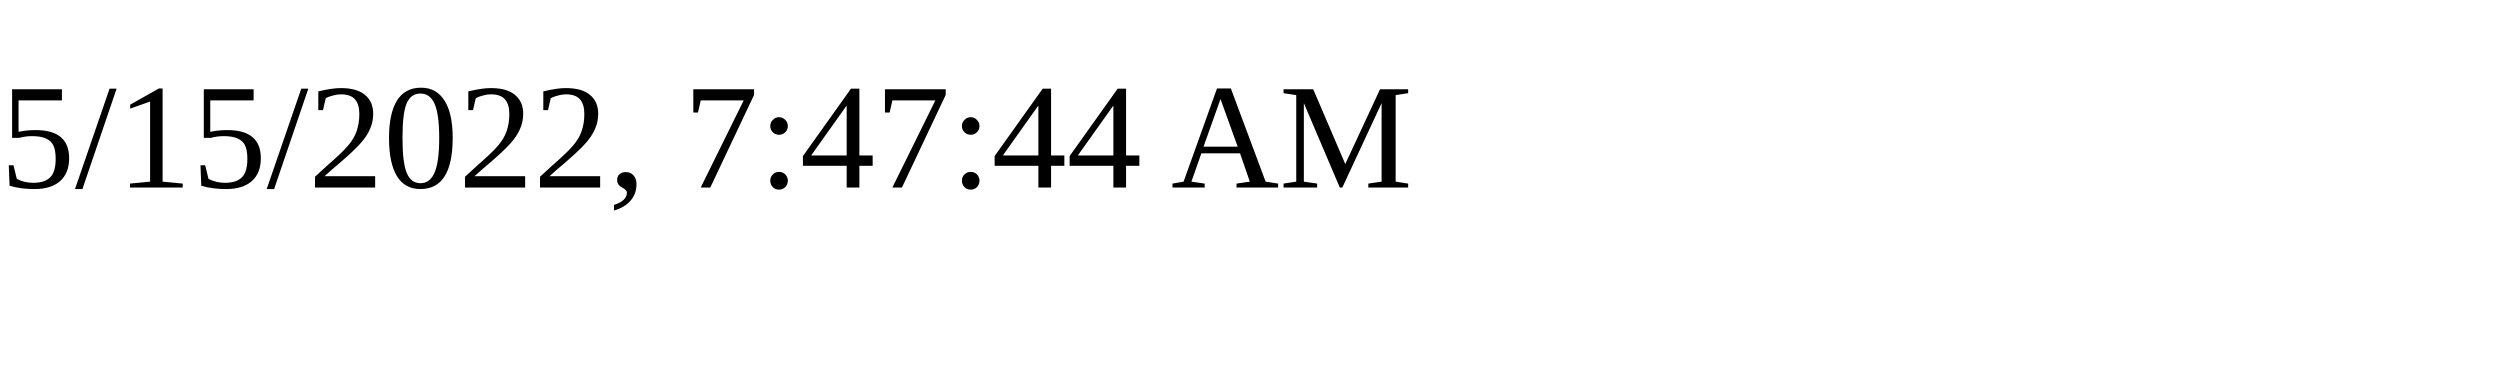
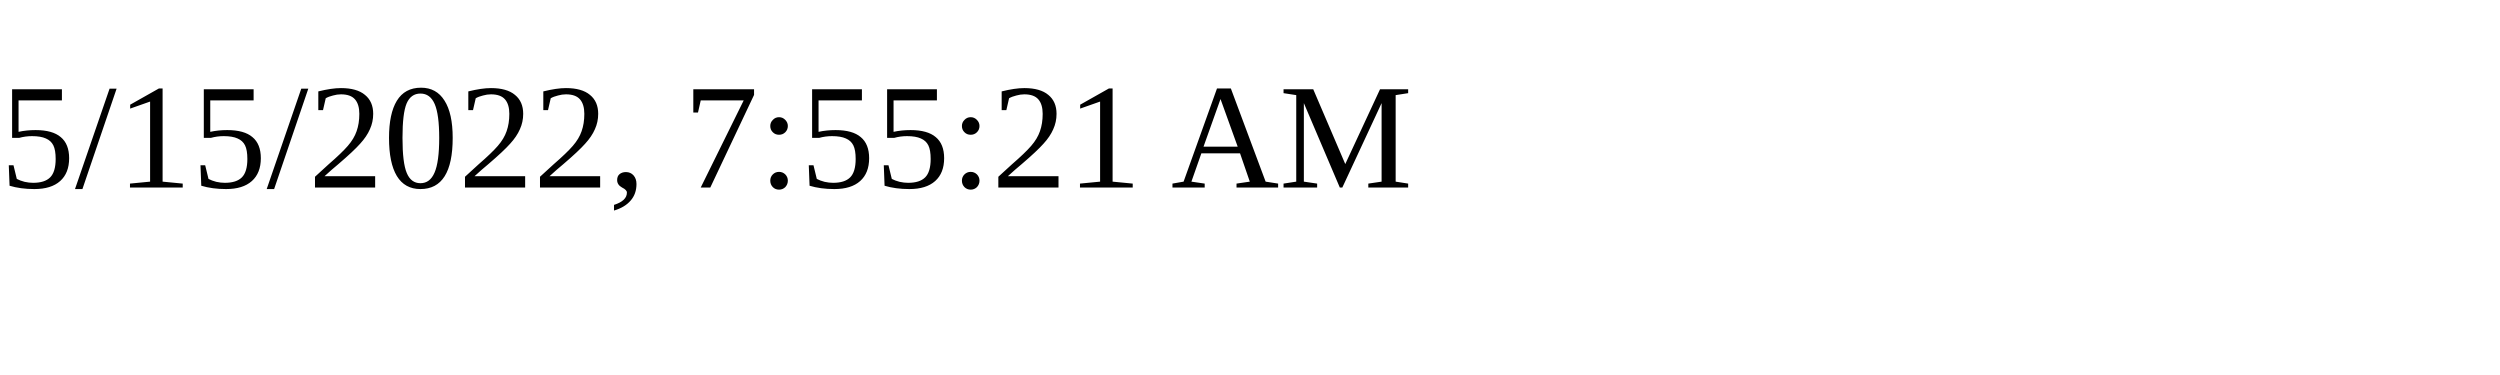
<svg xmlns="http://www.w3.org/2000/svg" height="30" width="200">
-   <text x="0" y="15">5/15/2022, 7:47:44 AM</text>
+   <text x="0" y="15">5/15/2022, 7:55:21 AM</text>
</svg>
